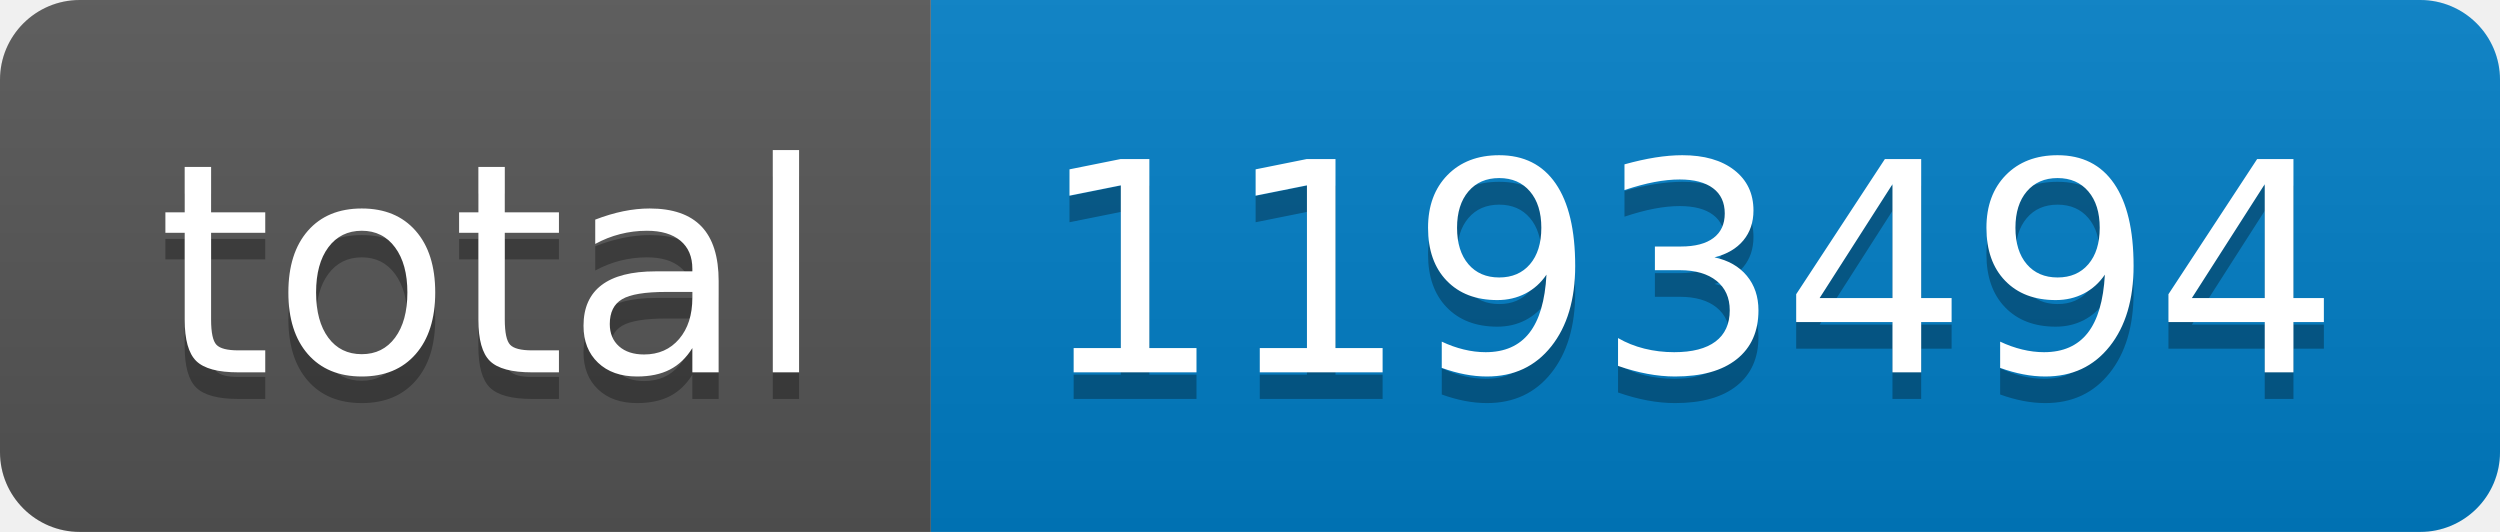
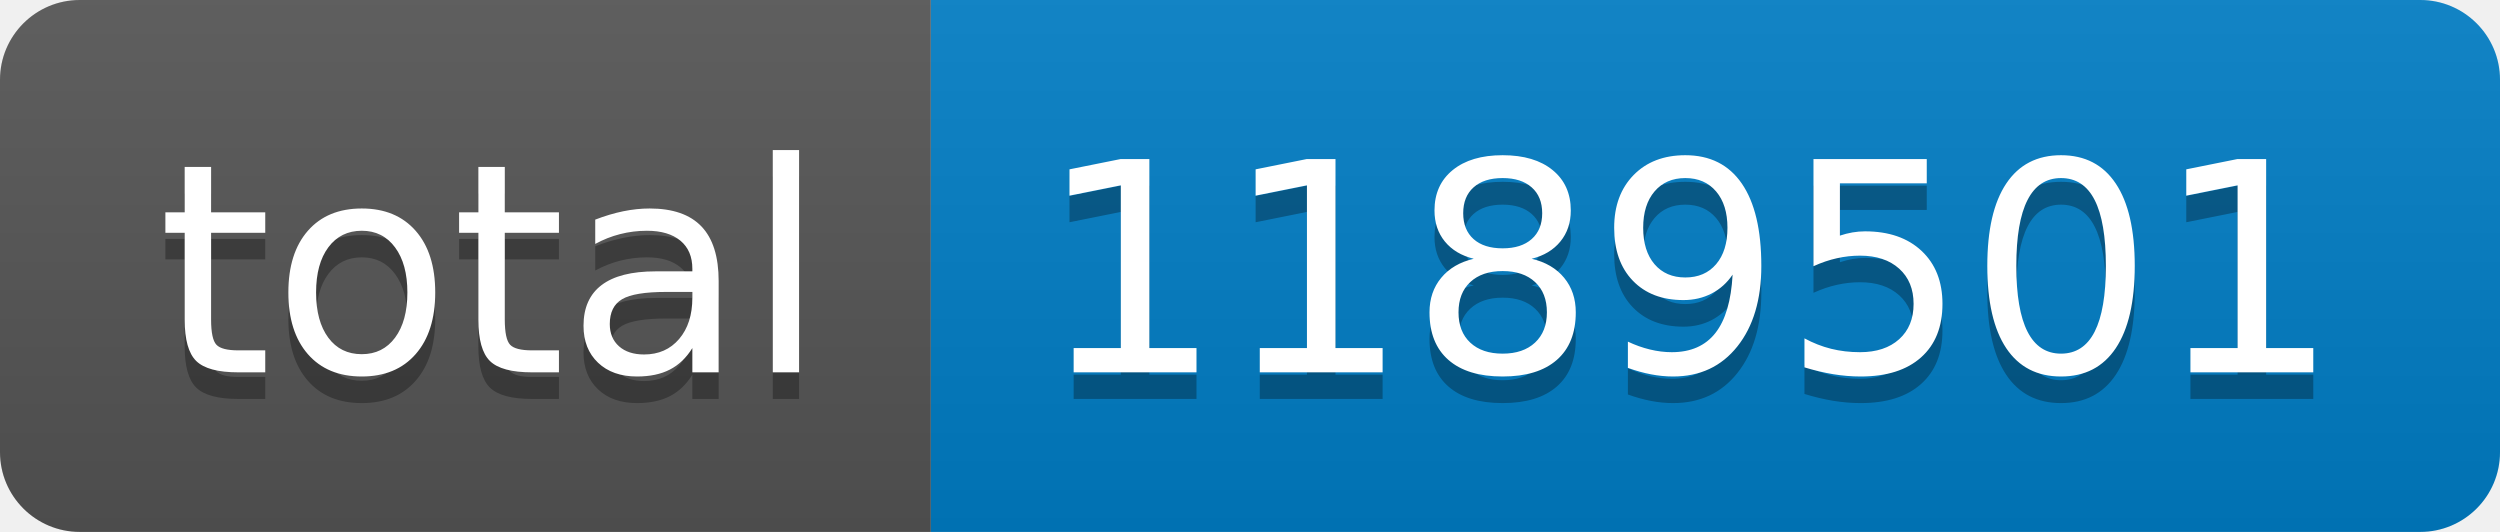
- <svg xmlns="http://www.w3.org/2000/svg" width="94" height="20" role="img" aria-label="total: 1193494">
+ <svg xmlns="http://www.w3.org/2000/svg" width="94" height="20" role="img" aria-label="total: 1189501">
  <linearGradient id="s" x2="0" y2="100%">
    <stop offset="0" stop-color="#bbb" stop-opacity=".1" />
    <stop offset="1" stop-opacity=".1" />
  </linearGradient>
  <clipPath id="r">
    <rect width="94" height="20" rx="3" fill="#fff" />
  </clipPath>
  <g clip-path="url(#r)">
    <rect width="35" height="20" fill="#555" />
    <rect x="35" width="59" height="20" fill="#007ec6" />
    <rect width="94" height="20" fill="url(#s)" />
  </g>
  <g fill="#fff" text-anchor="middle" font-family="Verdana,Geneva,DejaVu Sans,sans-serif" text-rendering="geometricPrecision" font-size="110">
    <text aria-hidden="true" x="185" y="150" fill="#010101" fill-opacity=".3" transform="scale(.1)" textLength="250">total</text>
    <text x="185" y="140" transform="scale(.1)" fill="#fff" textLength="250">total</text>
-     <text aria-hidden="true" x="635" y="150" fill="#010101" fill-opacity=".3" transform="scale(.1)" textLength="490">1193494</text>
-     <text x="635" y="140" transform="scale(.1)" fill="#fff" textLength="490">1193494</text>
+     <text aria-hidden="true" x="635" y="150" fill="#010101" fill-opacity=".3" transform="scale(.1)" textLength="490">1189501</text>
+     <text x="635" y="140" transform="scale(.1)" fill="#fff" textLength="490">1189501</text>
  </g>
</svg>
